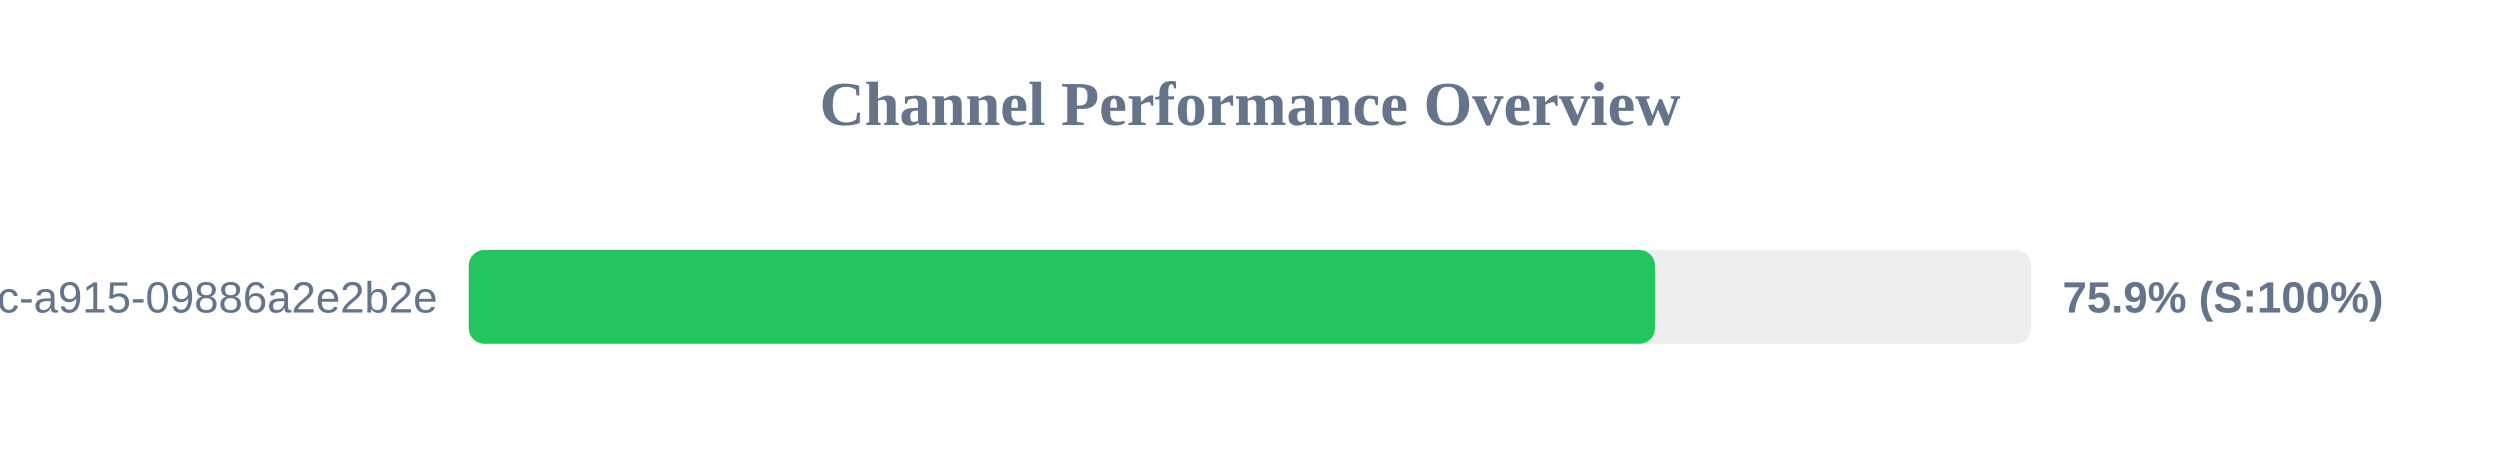
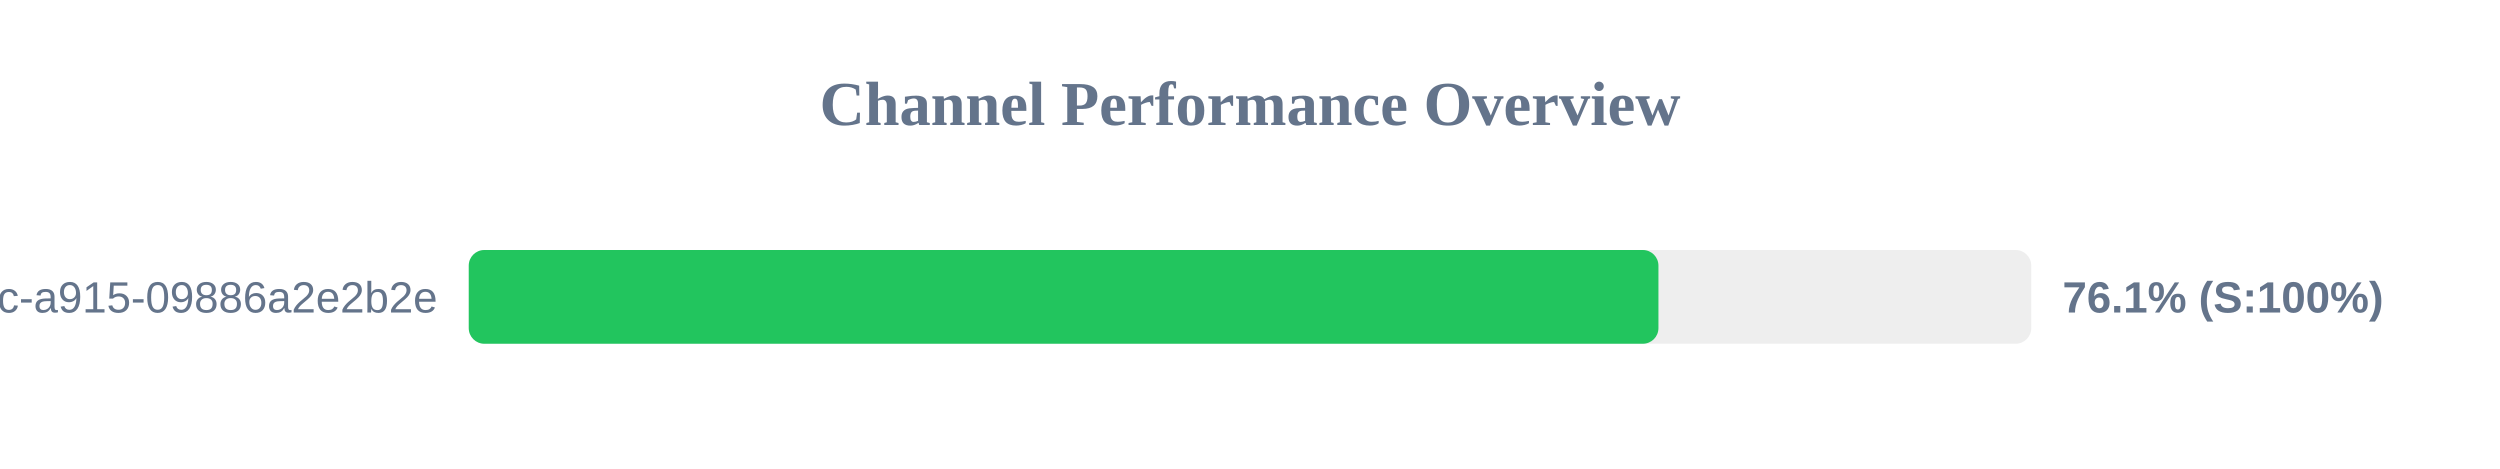
<svg xmlns="http://www.w3.org/2000/svg" width="800" height="150" version="1.1">
  <style>
        .row { font: 14px Arial; fill: #64748b; }
        .score { font: bold 14px Arial; fill: #64748b; }
    </style>
  <text x="400" y="40" text-anchor="middle" font-size="20px" font-weight="bold" fill="#64748b">Channel Performance Overview</text>
  <rect x="150" y="80" width="500" height="30" fill="#eee" rx="5" />
-   <rect x="150" y="80" width="379.6" height="30" fill="#22c55e" rx="5" />
+   <rect x="150" y="80" width="380.7" height="30" fill="#22c55e" rx="5" />
  <text x="140" y="100" text-anchor="end" class="row">?uuid=52816135-d3bc-46bc-a915-09886a2e2b2e</text>
-   <text x="660" y="100" text-anchor="start" class="score">75.9% (S:100%)</text>
+   <text x="660" y="100" text-anchor="start" class="score">76.1% (S:100%)</text>
</svg>
